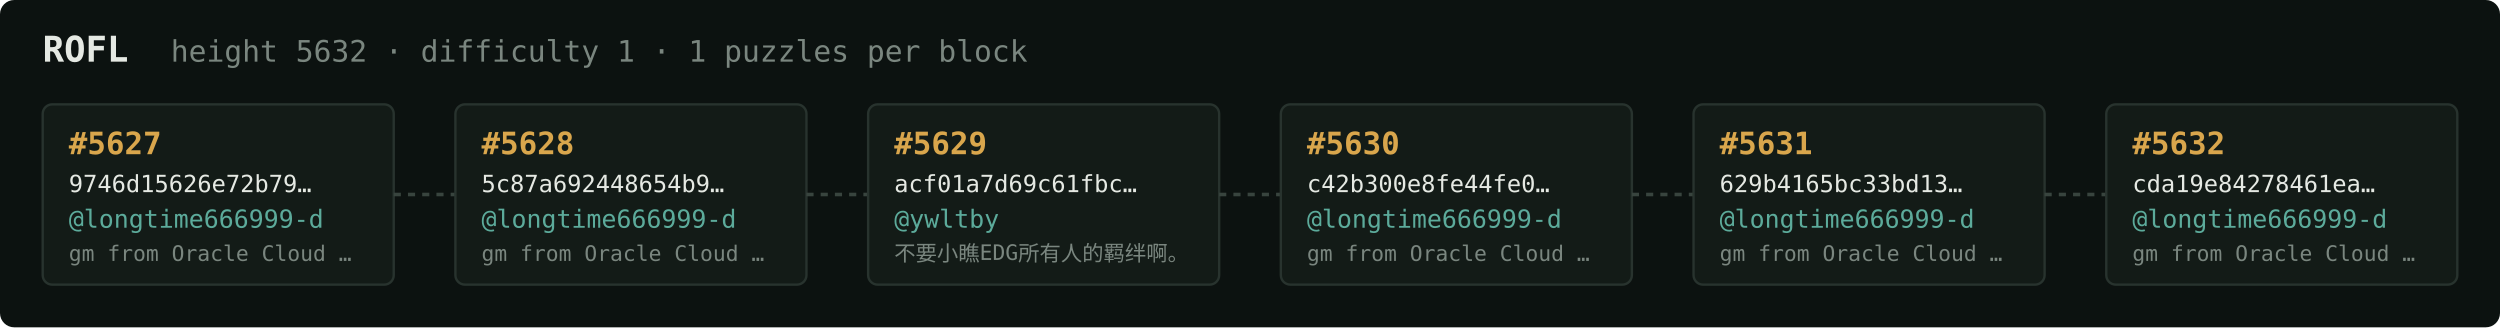
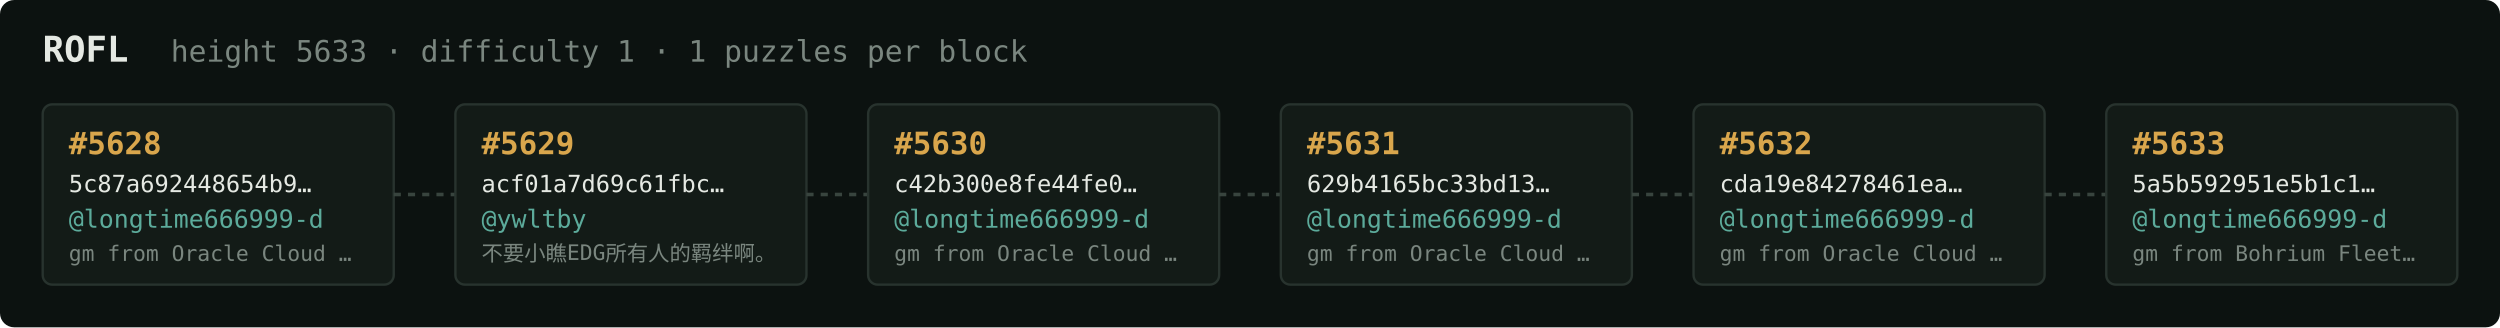
<svg xmlns="http://www.w3.org/2000/svg" width="1054" height="138" viewBox="0 0 1054 138" font-family="ui-monospace,SFMono-Regular,Menlo,monospace">
  <rect fill="#0c1210" width="1054" height="138" rx="6" />
  <text x="18" y="26" fill="#e5e9e3" font-size="15" font-weight="700">ROFL</text>
-   <text x="72" y="26" fill="#7a867f" font-size="12.5">height 5632 · difficulty 1 · 1 puzzles per block</text>
+   <text x="72" y="26" fill="#7a867f" font-size="12.5">height 5633 · difficulty 1 · 1 puzzles per block</text>
  <rect x="18" y="44" width="148" height="76" rx="4" fill="#131b17" stroke="#28332e" stroke-width="1" />
-   <text x="29" y="65" fill="#d9a64c" font-size="13" font-weight="700">#5627</text>
-   <text x="29" y="81" fill="#e5e9e3" font-size="10">9746d15626e72b79…</text>
+   <text x="29" y="65" fill="#d9a64c" font-size="13" font-weight="700">#5628</text>
+   <text x="29" y="81" fill="#e5e9e3" font-size="10">5c87a692448654b9…</text>
  <text x="29" y="96" fill="#5cab9b" font-size="10.5">@longtime666999-d</text>
  <text x="29" y="110" fill="#7a867f" font-size="9">gm from Oracle Cloud …</text>
  <line x1="166" y1="82.0" x2="192" y2="82.0" stroke="#38443e" stroke-width="1.5" stroke-dasharray="3 3" />
  <rect x="192" y="44" width="148" height="76" rx="4" fill="#131b17" stroke="#28332e" stroke-width="1" />
-   <text x="203" y="65" fill="#d9a64c" font-size="13" font-weight="700">#5628</text>
-   <text x="203" y="81" fill="#e5e9e3" font-size="10">5c87a692448654b9…</text>
-   <text x="203" y="96" fill="#5cab9b" font-size="10.5">@longtime666999-d</text>
-   <text x="203" y="110" fill="#7a867f" font-size="9">gm from Oracle Cloud …</text>
+   <text x="203" y="65" fill="#d9a64c" font-size="13" font-weight="700">#5629</text>
+   <text x="203" y="81" fill="#e5e9e3" font-size="10">acf01a7d69c61fbc…</text>
+   <text x="203" y="96" fill="#5cab9b" font-size="10.5">@ywltby</text>
+   <text x="203" y="110" fill="#7a867f" font-size="9">不要小瞧EDG所有人的羁绊啊。</text>
  <line x1="340" y1="82.0" x2="366" y2="82.0" stroke="#38443e" stroke-width="1.5" stroke-dasharray="3 3" />
  <rect x="366" y="44" width="148" height="76" rx="4" fill="#131b17" stroke="#28332e" stroke-width="1" />
-   <text x="377" y="65" fill="#d9a64c" font-size="13" font-weight="700">#5629</text>
-   <text x="377" y="81" fill="#e5e9e3" font-size="10">acf01a7d69c61fbc…</text>
-   <text x="377" y="96" fill="#5cab9b" font-size="10.5">@ywltby</text>
-   <text x="377" y="110" fill="#7a867f" font-size="9">不要小瞧EDG所有人的羁绊啊。</text>
+   <text x="377" y="65" fill="#d9a64c" font-size="13" font-weight="700">#5630</text>
+   <text x="377" y="81" fill="#e5e9e3" font-size="10">c42b300e8fe44fe0…</text>
+   <text x="377" y="96" fill="#5cab9b" font-size="10.5">@longtime666999-d</text>
+   <text x="377" y="110" fill="#7a867f" font-size="9">gm from Oracle Cloud …</text>
  <line x1="514" y1="82.0" x2="540" y2="82.0" stroke="#38443e" stroke-width="1.5" stroke-dasharray="3 3" />
  <rect x="540" y="44" width="148" height="76" rx="4" fill="#131b17" stroke="#28332e" stroke-width="1" />
-   <text x="551" y="65" fill="#d9a64c" font-size="13" font-weight="700">#5630</text>
-   <text x="551" y="81" fill="#e5e9e3" font-size="10">c42b300e8fe44fe0…</text>
+   <text x="551" y="65" fill="#d9a64c" font-size="13" font-weight="700">#5631</text>
+   <text x="551" y="81" fill="#e5e9e3" font-size="10">629b4165bc33bd13…</text>
  <text x="551" y="96" fill="#5cab9b" font-size="10.5">@longtime666999-d</text>
  <text x="551" y="110" fill="#7a867f" font-size="9">gm from Oracle Cloud …</text>
  <line x1="688" y1="82.0" x2="714" y2="82.0" stroke="#38443e" stroke-width="1.5" stroke-dasharray="3 3" />
  <rect x="714" y="44" width="148" height="76" rx="4" fill="#131b17" stroke="#28332e" stroke-width="1" />
-   <text x="725" y="65" fill="#d9a64c" font-size="13" font-weight="700">#5631</text>
-   <text x="725" y="81" fill="#e5e9e3" font-size="10">629b4165bc33bd13…</text>
+   <text x="725" y="65" fill="#d9a64c" font-size="13" font-weight="700">#5632</text>
+   <text x="725" y="81" fill="#e5e9e3" font-size="10">cda19e84278461ea…</text>
  <text x="725" y="96" fill="#5cab9b" font-size="10.5">@longtime666999-d</text>
  <text x="725" y="110" fill="#7a867f" font-size="9">gm from Oracle Cloud …</text>
  <line x1="862" y1="82.0" x2="888" y2="82.0" stroke="#38443e" stroke-width="1.5" stroke-dasharray="3 3" />
  <rect x="888" y="44" width="148" height="76" rx="4" fill="#131b17" stroke="#28332e" stroke-width="1" />
-   <text x="899" y="65" fill="#d9a64c" font-size="13" font-weight="700">#5632</text>
-   <text x="899" y="81" fill="#e5e9e3" font-size="10">cda19e84278461ea…</text>
+   <text x="899" y="65" fill="#d9a64c" font-size="13" font-weight="700">#5633</text>
+   <text x="899" y="81" fill="#e5e9e3" font-size="10">5a5b592951e5b1c1…</text>
  <text x="899" y="96" fill="#5cab9b" font-size="10.5">@longtime666999-d</text>
-   <text x="899" y="110" fill="#7a867f" font-size="9">gm from Oracle Cloud …</text>
+   <text x="899" y="110" fill="#7a867f" font-size="9">gm from Bohrium Fleet…</text>
</svg>
